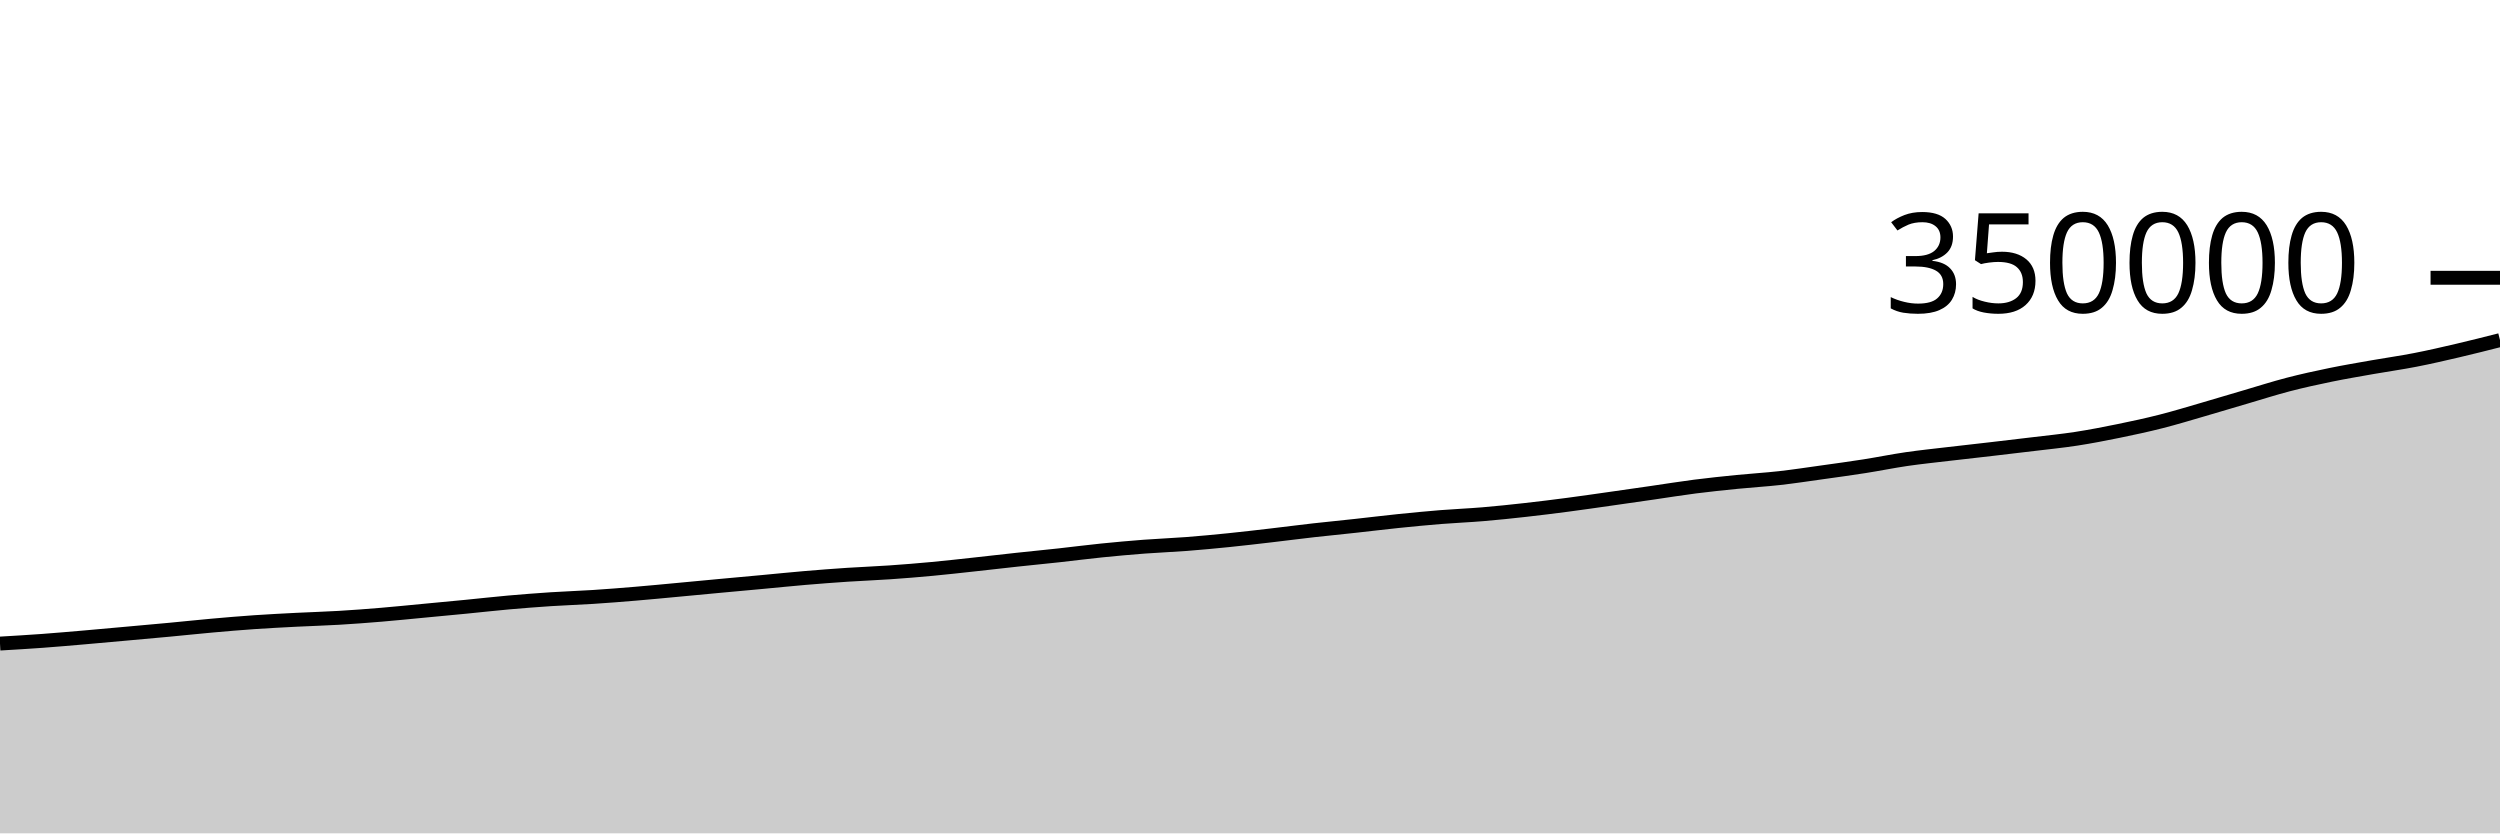
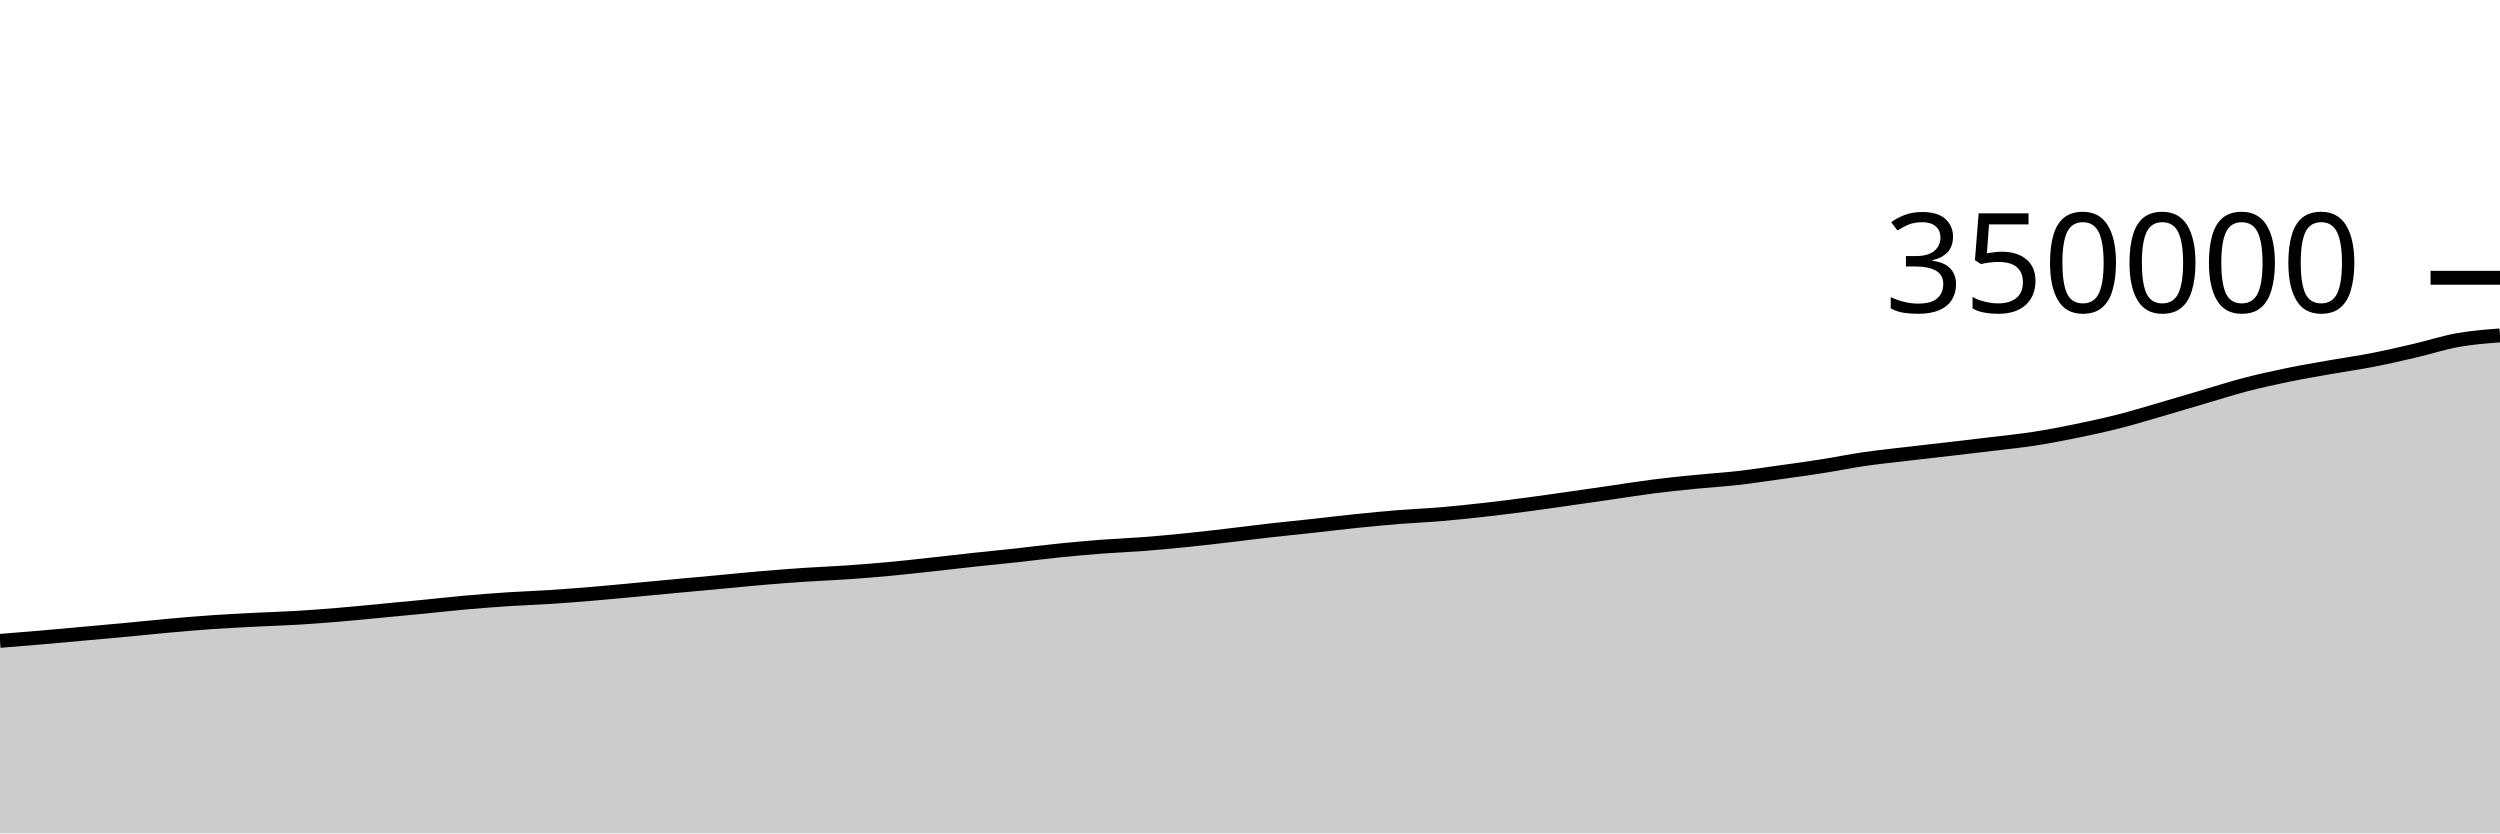
<svg xmlns="http://www.w3.org/2000/svg" viewBox="0 0 180 60">
  <g transform="translate(0,20)">
-     <path class="area" fill="rgba(0, 0, 0, 0.2)" d="M0,26.337C1.017,26.277,2.034,26.217,3.051,26.143C4.068,26.068,5.085,25.979,6.102,25.891C7.119,25.804,8.136,25.71,9.153,25.618C10.169,25.527,11.186,25.437,12.203,25.341C13.22,25.246,14.237,25.136,15.254,25.045C16.271,24.954,17.288,24.868,18.305,24.797C19.322,24.727,20.339,24.676,21.356,24.623C22.373,24.571,23.39,24.544,24.407,24.483C25.424,24.423,26.441,24.346,27.458,24.261C28.475,24.176,29.492,24.071,30.508,23.975C31.525,23.879,32.542,23.785,33.559,23.685C34.576,23.586,35.593,23.469,36.61,23.379C37.627,23.289,38.644,23.21,39.661,23.143C40.678,23.076,41.695,23.045,42.712,22.979C43.729,22.913,44.746,22.832,45.763,22.747C46.78,22.662,47.797,22.563,48.814,22.468C49.831,22.374,50.847,22.275,51.864,22.181C52.881,22.086,53.898,21.996,54.915,21.901C55.932,21.807,56.949,21.701,57.966,21.615C58.983,21.529,60,21.451,61.017,21.383C62.034,21.316,63.051,21.28,64.068,21.209C65.085,21.139,66.102,21.056,67.119,20.961C68.136,20.866,69.153,20.75,70.169,20.64C71.186,20.53,72.203,20.41,73.22,20.3C74.237,20.19,75.254,20.092,76.271,19.981C77.288,19.869,78.305,19.736,79.322,19.633C80.339,19.53,81.356,19.438,82.373,19.36C83.39,19.283,84.407,19.246,85.424,19.168C86.441,19.09,87.458,18.993,88.475,18.89C89.492,18.787,90.508,18.666,91.525,18.548C92.542,18.43,93.559,18.296,94.576,18.181C95.593,18.066,96.61,17.968,97.627,17.857C98.644,17.746,99.661,17.62,100.678,17.515C101.695,17.411,102.712,17.312,103.729,17.23C104.746,17.148,105.763,17.109,106.78,17.023C107.797,16.938,108.814,16.83,109.831,16.716C110.847,16.603,111.864,16.476,112.881,16.342C113.898,16.209,114.915,16.059,115.932,15.915C116.949,15.771,117.966,15.624,118.983,15.477C120,15.33,121.017,15.163,122.034,15.033C123.051,14.903,124.068,14.798,125.085,14.696C126.102,14.594,127.119,14.536,128.136,14.422C129.153,14.307,130.169,14.151,131.186,14.009C132.203,13.867,133.22,13.728,134.237,13.569C135.254,13.41,136.271,13.2,137.288,13.052C138.305,12.905,139.322,12.802,140.339,12.681C141.356,12.561,142.373,12.45,143.39,12.332C144.407,12.213,145.424,12.094,146.441,11.971C147.458,11.847,148.475,11.748,149.492,11.591C150.508,11.434,151.525,11.237,152.542,11.029C153.559,10.821,154.576,10.602,155.593,10.343C156.61,10.085,157.627,9.773,158.644,9.478C159.661,9.184,160.678,8.876,161.695,8.577C162.712,8.279,163.729,7.952,164.746,7.687C165.763,7.423,166.78,7.2,167.797,6.991C168.814,6.782,169.831,6.612,170.847,6.432C171.864,6.253,172.881,6.112,173.898,5.913C174.915,5.715,175.932,5.48,176.949,5.242C177.966,5.005,178.983,4.746,180,4.488L180,40C178.983,40,177.966,40,176.949,40C175.932,40,174.915,40,173.898,40C172.881,40,171.864,40,170.847,40C169.831,40,168.814,40,167.797,40C166.78,40,165.763,40,164.746,40C163.729,40,162.712,40,161.695,40C160.678,40,159.661,40,158.644,40C157.627,40,156.61,40,155.593,40C154.576,40,153.559,40,152.542,40C151.525,40,150.508,40,149.492,40C148.475,40,147.458,40,146.441,40C145.424,40,144.407,40,143.39,40C142.373,40,141.356,40,140.339,40C139.322,40,138.305,40,137.288,40C136.271,40,135.254,40,134.237,40C133.22,40,132.203,40,131.186,40C130.169,40,129.153,40,128.136,40C127.119,40,126.102,40,125.085,40C124.068,40,123.051,40,122.034,40C121.017,40,120,40,118.983,40C117.966,40,116.949,40,115.932,40C114.915,40,113.898,40,112.881,40C111.864,40,110.847,40,109.831,40C108.814,40,107.797,40,106.78,40C105.763,40,104.746,40,103.729,40C102.712,40,101.695,40,100.678,40C99.661,40,98.644,40,97.627,40C96.61,40,95.593,40,94.576,40C93.559,40,92.542,40,91.525,40C90.508,40,89.492,40,88.475,40C87.458,40,86.441,40,85.424,40C84.407,40,83.39,40,82.373,40C81.356,40,80.339,40,79.322,40C78.305,40,77.288,40,76.271,40C75.254,40,74.237,40,73.22,40C72.203,40,71.186,40,70.169,40C69.153,40,68.136,40,67.119,40C66.102,40,65.085,40,64.068,40C63.051,40,62.034,40,61.017,40C60,40,58.983,40,57.966,40C56.949,40,55.932,40,54.915,40C53.898,40,52.881,40,51.864,40C50.847,40,49.831,40,48.814,40C47.797,40,46.78,40,45.763,40C44.746,40,43.729,40,42.712,40C41.695,40,40.678,40,39.661,40C38.644,40,37.627,40,36.61,40C35.593,40,34.576,40,33.559,40C32.542,40,31.525,40,30.508,40C29.492,40,28.475,40,27.458,40C26.441,40,25.424,40,24.407,40C23.39,40,22.373,40,21.356,40C20.339,40,19.322,40,18.305,40C17.288,40,16.271,40,15.254,40C14.237,40,13.22,40,12.203,40C11.186,40,10.169,40,9.153,40C8.136,40,7.119,40,6.102,40C5.085,40,4.068,40,3.051,40C2.034,40,1.017,40,0,40Z" />
-     <path class="line" stroke="black" fill="none" d="M0,26.337C1.017,26.277,2.034,26.217,3.051,26.143C4.068,26.068,5.085,25.979,6.102,25.891C7.119,25.804,8.136,25.71,9.153,25.618C10.169,25.527,11.186,25.437,12.203,25.341C13.22,25.246,14.237,25.136,15.254,25.045C16.271,24.954,17.288,24.868,18.305,24.797C19.322,24.727,20.339,24.676,21.356,24.623C22.373,24.571,23.39,24.544,24.407,24.483C25.424,24.423,26.441,24.346,27.458,24.261C28.475,24.176,29.492,24.071,30.508,23.975C31.525,23.879,32.542,23.785,33.559,23.685C34.576,23.586,35.593,23.469,36.61,23.379C37.627,23.289,38.644,23.21,39.661,23.143C40.678,23.076,41.695,23.045,42.712,22.979C43.729,22.913,44.746,22.832,45.763,22.747C46.78,22.662,47.797,22.563,48.814,22.468C49.831,22.374,50.847,22.275,51.864,22.181C52.881,22.086,53.898,21.996,54.915,21.901C55.932,21.807,56.949,21.701,57.966,21.615C58.983,21.529,60,21.451,61.017,21.383C62.034,21.316,63.051,21.28,64.068,21.209C65.085,21.139,66.102,21.056,67.119,20.961C68.136,20.866,69.153,20.75,70.169,20.64C71.186,20.53,72.203,20.41,73.22,20.3C74.237,20.19,75.254,20.092,76.271,19.981C77.288,19.869,78.305,19.736,79.322,19.633C80.339,19.53,81.356,19.438,82.373,19.36C83.39,19.283,84.407,19.246,85.424,19.168C86.441,19.09,87.458,18.993,88.475,18.89C89.492,18.787,90.508,18.666,91.525,18.548C92.542,18.43,93.559,18.296,94.576,18.181C95.593,18.066,96.61,17.968,97.627,17.857C98.644,17.746,99.661,17.62,100.678,17.515C101.695,17.411,102.712,17.312,103.729,17.23C104.746,17.148,105.763,17.109,106.78,17.023C107.797,16.938,108.814,16.83,109.831,16.716C110.847,16.603,111.864,16.476,112.881,16.342C113.898,16.209,114.915,16.059,115.932,15.915C116.949,15.771,117.966,15.624,118.983,15.477C120,15.33,121.017,15.163,122.034,15.033C123.051,14.903,124.068,14.798,125.085,14.696C126.102,14.594,127.119,14.536,128.136,14.422C129.153,14.307,130.169,14.151,131.186,14.009C132.203,13.867,133.22,13.728,134.237,13.569C135.254,13.41,136.271,13.2,137.288,13.052C138.305,12.905,139.322,12.802,140.339,12.681C141.356,12.561,142.373,12.45,143.39,12.332C144.407,12.213,145.424,12.094,146.441,11.971C147.458,11.847,148.475,11.748,149.492,11.591C150.508,11.434,151.525,11.237,152.542,11.029C153.559,10.821,154.576,10.602,155.593,10.343C156.61,10.085,157.627,9.773,158.644,9.478C159.661,9.184,160.678,8.876,161.695,8.577C162.712,8.279,163.729,7.952,164.746,7.687C165.763,7.423,166.78,7.2,167.797,6.991C168.814,6.782,169.831,6.612,170.847,6.432C171.864,6.253,172.881,6.112,173.898,5.913C174.915,5.715,175.932,5.48,176.949,5.242C177.966,5.005,178.983,4.746,180,4.488" />
+     <path class="area" fill="rgba(0, 0, 0, 0.2)" d="M0,26.143C1.017,26.061,2.034,25.979,3.051,25.891C4.068,25.804,5.085,25.71,6.102,25.618C7.119,25.527,8.136,25.437,9.153,25.341C10.169,25.246,11.186,25.136,12.203,25.045C13.22,24.954,14.237,24.868,15.254,24.797C16.271,24.727,17.288,24.676,18.305,24.623C19.322,24.571,20.339,24.544,21.356,24.483C22.373,24.423,23.39,24.346,24.407,24.261C25.424,24.176,26.441,24.071,27.458,23.975C28.475,23.879,29.492,23.785,30.508,23.685C31.525,23.586,32.542,23.469,33.559,23.379C34.576,23.289,35.593,23.21,36.61,23.143C37.627,23.076,38.644,23.045,39.661,22.979C40.678,22.913,41.695,22.832,42.712,22.747C43.729,22.662,44.746,22.563,45.763,22.468C46.78,22.374,47.797,22.275,48.814,22.181C49.831,22.086,50.847,21.996,51.864,21.901C52.881,21.807,53.898,21.701,54.915,21.615C55.932,21.529,56.949,21.451,57.966,21.383C58.983,21.316,60,21.28,61.017,21.209C62.034,21.139,63.051,21.056,64.068,20.961C65.085,20.866,66.102,20.75,67.119,20.64C68.136,20.53,69.153,20.41,70.169,20.3C71.186,20.19,72.203,20.092,73.22,19.981C74.237,19.869,75.254,19.736,76.271,19.633C77.288,19.53,78.305,19.438,79.322,19.36C80.339,19.283,81.356,19.246,82.373,19.168C83.39,19.09,84.407,18.993,85.424,18.89C86.441,18.787,87.458,18.666,88.475,18.548C89.492,18.43,90.508,18.296,91.525,18.181C92.542,18.066,93.559,17.968,94.576,17.857C95.593,17.746,96.61,17.62,97.627,17.515C98.644,17.411,99.661,17.312,100.678,17.23C101.695,17.148,102.712,17.109,103.729,17.023C104.746,16.938,105.763,16.83,106.78,16.716C107.797,16.603,108.814,16.476,109.831,16.342C110.847,16.209,111.864,16.059,112.881,15.915C113.898,15.771,114.915,15.624,115.932,15.477C116.949,15.33,117.966,15.163,118.983,15.033C120,14.903,121.017,14.798,122.034,14.696C123.051,14.594,124.068,14.536,125.085,14.422C126.102,14.307,127.119,14.151,128.136,14.009C129.153,13.867,130.169,13.728,131.186,13.569C132.203,13.41,133.22,13.2,134.237,13.052C135.254,12.905,136.271,12.802,137.288,12.681C138.305,12.561,139.322,12.45,140.339,12.332C141.356,12.213,142.373,12.094,143.39,11.971C144.407,11.847,145.424,11.748,146.441,11.591C147.458,11.434,148.475,11.237,149.492,11.029C150.508,10.821,151.525,10.602,152.542,10.343C153.559,10.085,154.576,9.773,155.593,9.478C156.61,9.184,157.627,8.876,158.644,8.577C159.661,8.279,160.678,7.952,161.695,7.687C162.712,7.423,163.729,7.2,164.746,6.991C165.763,6.782,166.78,6.612,167.797,6.432C168.814,6.253,169.831,6.112,170.847,5.913C171.864,5.715,172.881,5.48,173.898,5.242C174.915,5.005,175.932,4.67,176.949,4.488C177.966,4.305,178.983,4.227,180,4.149L180,40C178.983,40,177.966,40,176.949,40C175.932,40,174.915,40,173.898,40C172.881,40,171.864,40,170.847,40C169.831,40,168.814,40,167.797,40C166.78,40,165.763,40,164.746,40C163.729,40,162.712,40,161.695,40C160.678,40,159.661,40,158.644,40C157.627,40,156.61,40,155.593,40C154.576,40,153.559,40,152.542,40C151.525,40,150.508,40,149.492,40C148.475,40,147.458,40,146.441,40C145.424,40,144.407,40,143.39,40C142.373,40,141.356,40,140.339,40C139.322,40,138.305,40,137.288,40C136.271,40,135.254,40,134.237,40C133.22,40,132.203,40,131.186,40C130.169,40,129.153,40,128.136,40C127.119,40,126.102,40,125.085,40C124.068,40,123.051,40,122.034,40C121.017,40,120,40,118.983,40C117.966,40,116.949,40,115.932,40C114.915,40,113.898,40,112.881,40C111.864,40,110.847,40,109.831,40C108.814,40,107.797,40,106.78,40C105.763,40,104.746,40,103.729,40C102.712,40,101.695,40,100.678,40C99.661,40,98.644,40,97.627,40C96.61,40,95.593,40,94.576,40C93.559,40,92.542,40,91.525,40C90.508,40,89.492,40,88.475,40C87.458,40,86.441,40,85.424,40C84.407,40,83.39,40,82.373,40C81.356,40,80.339,40,79.322,40C78.305,40,77.288,40,76.271,40C75.254,40,74.237,40,73.22,40C72.203,40,71.186,40,70.169,40C69.153,40,68.136,40,67.119,40C66.102,40,65.085,40,64.068,40C63.051,40,62.034,40,61.017,40C60,40,58.983,40,57.966,40C56.949,40,55.932,40,54.915,40C53.898,40,52.881,40,51.864,40C50.847,40,49.831,40,48.814,40C47.797,40,46.78,40,45.763,40C44.746,40,43.729,40,42.712,40C41.695,40,40.678,40,39.661,40C38.644,40,37.627,40,36.61,40C35.593,40,34.576,40,33.559,40C32.542,40,31.525,40,30.508,40C29.492,40,28.475,40,27.458,40C26.441,40,25.424,40,24.407,40C23.39,40,22.373,40,21.356,40C20.339,40,19.322,40,18.305,40C17.288,40,16.271,40,15.254,40C14.237,40,13.22,40,12.203,40C11.186,40,10.169,40,9.153,40C8.136,40,7.119,40,6.102,40C5.085,40,4.068,40,3.051,40C2.034,40,1.017,40,0,40Z" />
+     <path class="line" stroke="black" fill="none" d="M0,26.143C1.017,26.061,2.034,25.979,3.051,25.891C4.068,25.804,5.085,25.71,6.102,25.618C7.119,25.527,8.136,25.437,9.153,25.341C10.169,25.246,11.186,25.136,12.203,25.045C13.22,24.954,14.237,24.868,15.254,24.797C16.271,24.727,17.288,24.676,18.305,24.623C19.322,24.571,20.339,24.544,21.356,24.483C22.373,24.423,23.39,24.346,24.407,24.261C25.424,24.176,26.441,24.071,27.458,23.975C28.475,23.879,29.492,23.785,30.508,23.685C31.525,23.586,32.542,23.469,33.559,23.379C34.576,23.289,35.593,23.21,36.61,23.143C37.627,23.076,38.644,23.045,39.661,22.979C40.678,22.913,41.695,22.832,42.712,22.747C43.729,22.662,44.746,22.563,45.763,22.468C46.78,22.374,47.797,22.275,48.814,22.181C49.831,22.086,50.847,21.996,51.864,21.901C52.881,21.807,53.898,21.701,54.915,21.615C55.932,21.529,56.949,21.451,57.966,21.383C58.983,21.316,60,21.28,61.017,21.209C62.034,21.139,63.051,21.056,64.068,20.961C65.085,20.866,66.102,20.75,67.119,20.64C68.136,20.53,69.153,20.41,70.169,20.3C71.186,20.19,72.203,20.092,73.22,19.981C74.237,19.869,75.254,19.736,76.271,19.633C77.288,19.53,78.305,19.438,79.322,19.36C80.339,19.283,81.356,19.246,82.373,19.168C83.39,19.09,84.407,18.993,85.424,18.89C86.441,18.787,87.458,18.666,88.475,18.548C89.492,18.43,90.508,18.296,91.525,18.181C92.542,18.066,93.559,17.968,94.576,17.857C95.593,17.746,96.61,17.62,97.627,17.515C98.644,17.411,99.661,17.312,100.678,17.23C101.695,17.148,102.712,17.109,103.729,17.023C104.746,16.938,105.763,16.83,106.78,16.716C107.797,16.603,108.814,16.476,109.831,16.342C110.847,16.209,111.864,16.059,112.881,15.915C113.898,15.771,114.915,15.624,115.932,15.477C116.949,15.33,117.966,15.163,118.983,15.033C120,14.903,121.017,14.798,122.034,14.696C123.051,14.594,124.068,14.536,125.085,14.422C126.102,14.307,127.119,14.151,128.136,14.009C129.153,13.867,130.169,13.728,131.186,13.569C132.203,13.41,133.22,13.2,134.237,13.052C135.254,12.905,136.271,12.802,137.288,12.681C138.305,12.561,139.322,12.45,140.339,12.332C141.356,12.213,142.373,12.094,143.39,11.971C144.407,11.847,145.424,11.748,146.441,11.591C147.458,11.434,148.475,11.237,149.492,11.029C150.508,10.821,151.525,10.602,152.542,10.343C153.559,10.085,154.576,9.773,155.593,9.478C156.61,9.184,157.627,8.876,158.644,8.577C159.661,8.279,160.678,7.952,161.695,7.687C162.712,7.423,163.729,7.2,164.746,6.991C165.763,6.782,166.78,6.612,167.797,6.432C168.814,6.253,169.831,6.112,170.847,5.913C171.864,5.715,172.881,5.48,173.898,5.242C174.915,5.005,175.932,4.67,176.949,4.488C177.966,4.305,178.983,4.227,180,4.149" />
    <path class="axis-ceiling" stroke-width="1" stroke="black" fill="none" d="M175,0L180,0" />
    <text class="axis-ceiling-label" font-family="sans-serif" text-anchor="end" font-size="10px" x="170" y="2.5">350000</text>
  </g>
</svg>
